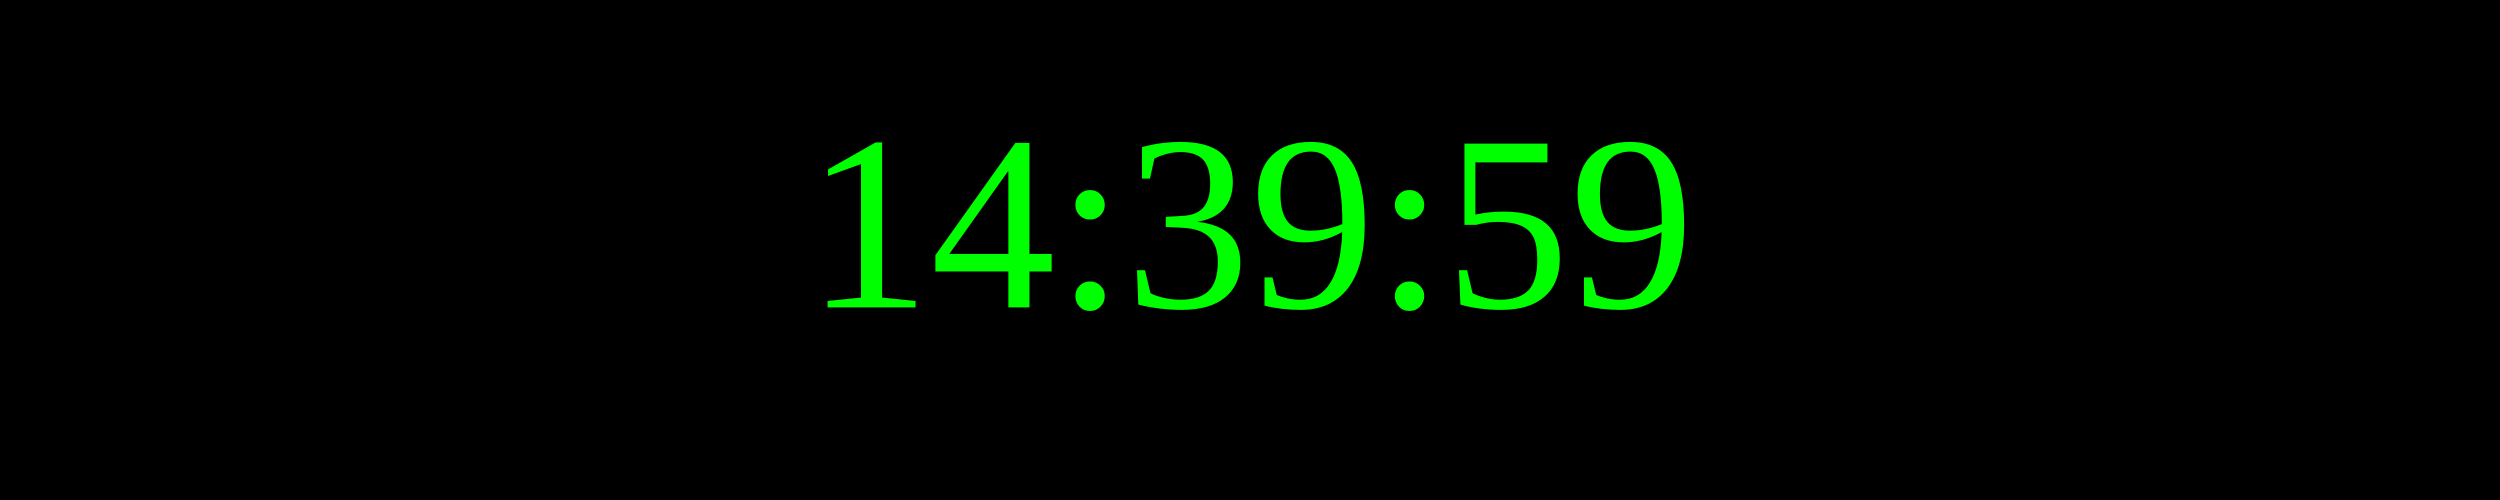
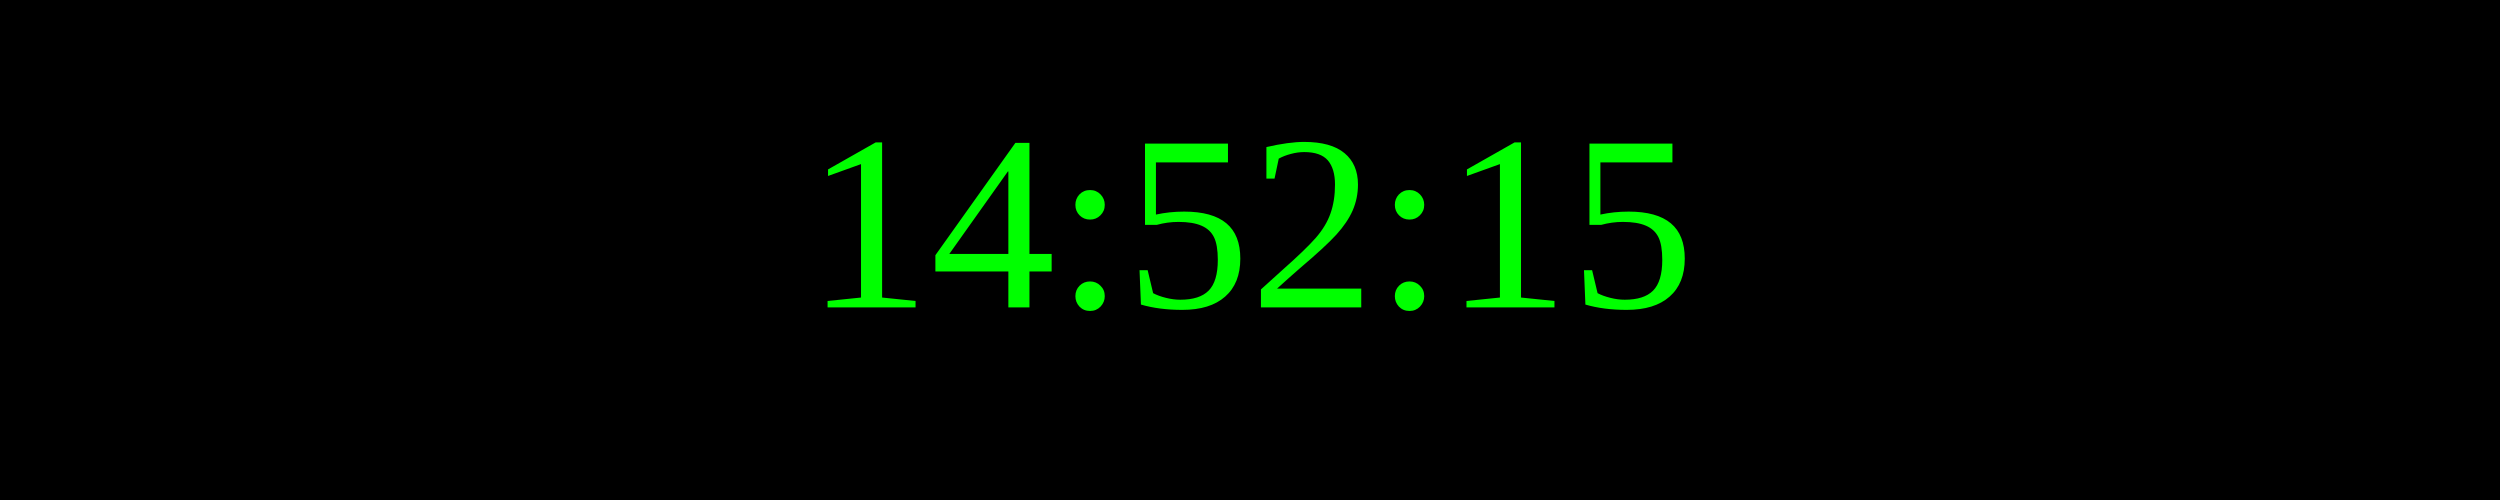
<svg xmlns="http://www.w3.org/2000/svg" width="250" height="50">
  <rect width="100%" height="100%" fill="black" />
  <text x="50%" y="50%" font-size="25" fill="lime" text-anchor="middle" dominant-baseline="middle">
- 14:39:59
+ 14:52:15
</text>
</svg>
